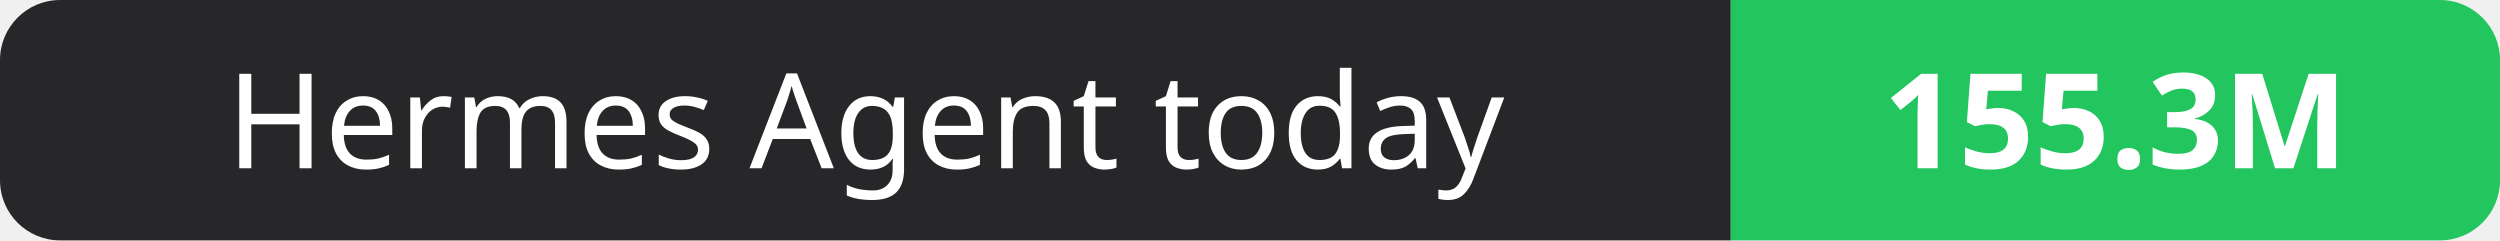
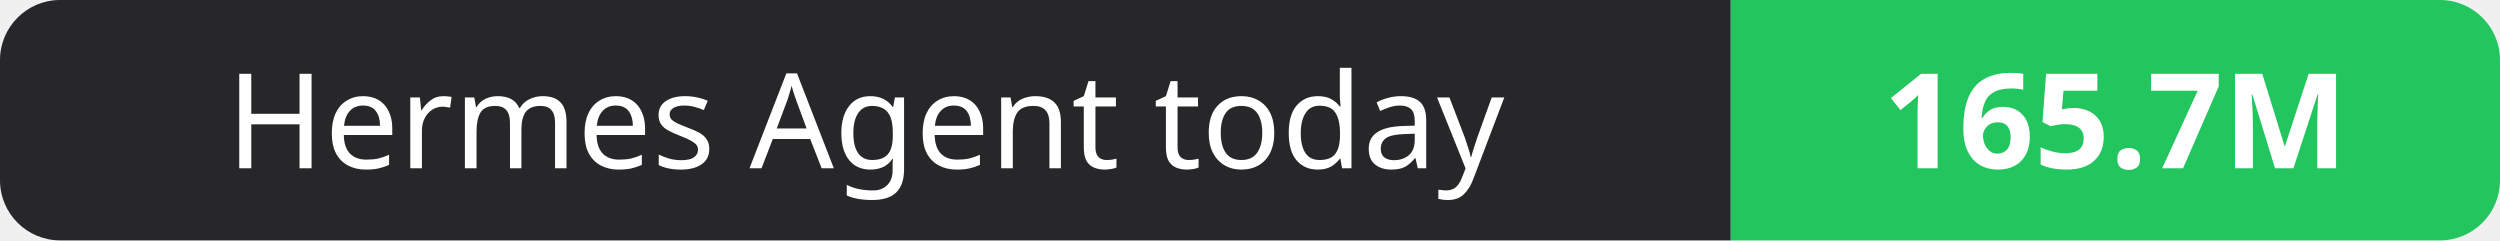
- <svg xmlns="http://www.w3.org/2000/svg" width="208" height="20" role="img" aria-label="Hermes Agent today: 155.3M">
+ <svg xmlns="http://www.w3.org/2000/svg" width="208" height="20" role="img" aria-label="Hermes Agent today: 165.7M">
  <clipPath id="r">
    <rect width="208" height="20" rx="5" fill="#fff" />
  </clipPath>
  <g clip-path="url(#r)">
    <rect width="144" height="20" fill="#27272a" />
    <rect x="144" width="64" height="20" fill="#22c55e" />
  </g>
  <g fill="#fff" text-anchor="middle" font-family="Verdana,Geneva,sans-serif" font-size="11">
    <text x="72.0" y="14">Hermes Agent today</text>
-     <text x="176.0" y="14" font-weight="700">155.3M</text>
+     <text x="176.0" y="14" font-weight="700">165.7M</text>
  </g>
</svg>
